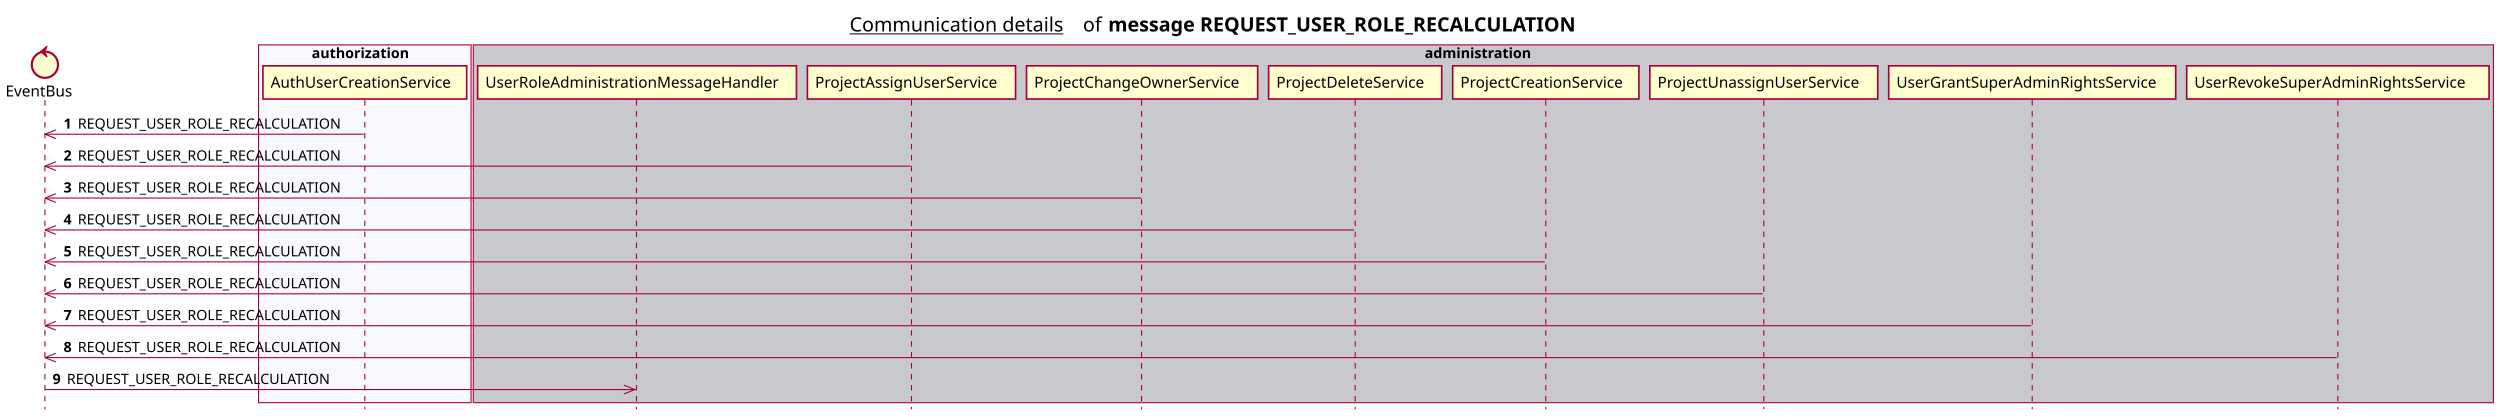
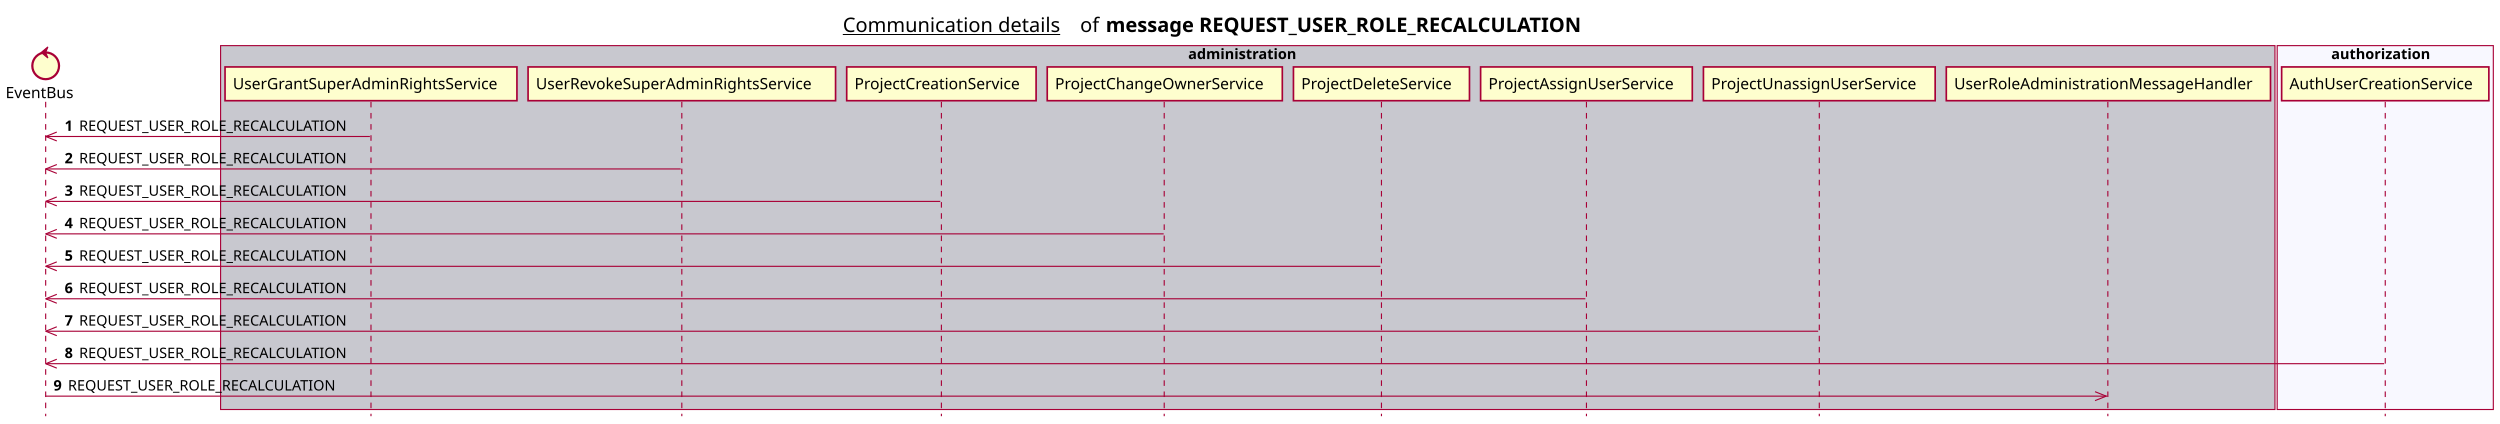
- <svg xmlns="http://www.w3.org/2000/svg" contentScriptType="application/ecmascript" contentStyleType="text/css" height="380px" preserveAspectRatio="none" style="width:2282px;height:380px;background:#FFFFFF;" version="1.1" viewBox="0 0 2282 380" width="2282px" zoomAndPan="magnify">
+ <svg xmlns="http://www.w3.org/2000/svg" contentScriptType="application/ecmascript" contentStyleType="text/css" height="380px" preserveAspectRatio="none" style="width:2244px;height:380px;background:#FFFFFF;" version="1.1" viewBox="0 0 2244 380" width="2244px" zoomAndPan="magnify">
  <defs />
  <g>
-     <text fill="#000000" font-family="sans-serif" font-size="18" lengthAdjust="spacing" text-decoration="underline" textLength="201" x="775.5" y="28.708">Communication details</text>
-     <text fill="#000000" font-family="sans-serif" font-size="18" lengthAdjust="spacing" textLength="17" x="988.5" y="28.708">of</text>
-     <text fill="#000000" font-family="sans-serif" font-size="18" font-weight="bold" lengthAdjust="spacing" textLength="490" x="1011.5" y="28.708">message REQUEST_USER_ROLE_RECALCULATION</text>
-     <rect fill="#F8F8FF" height="326.625" style="stroke:#A80036;stroke-width:1.0;" width="194" x="236" y="40.953" />
-     <text fill="#000000" font-family="sans-serif" font-size="13" font-weight="bold" lengthAdjust="spacing" textLength="97" x="284.5" y="53.02">authorization</text>
-     <rect fill="#C8C8CF" height="326.625" style="stroke:#A80036;stroke-width:1.0;" width="1844" x="432" y="40.953" />
-     <text fill="#000000" font-family="sans-serif" font-size="13" font-weight="bold" lengthAdjust="spacing" textLength="107" x="1300.5" y="53.02">administration</text>
+     <text fill="#000000" font-family="sans-serif" font-size="18" lengthAdjust="spacing" text-decoration="underline" textLength="201" x="756.5" y="28.708">Communication details</text>
+     <text fill="#000000" font-family="sans-serif" font-size="18" lengthAdjust="spacing" textLength="17" x="969.5" y="28.708">of</text>
+     <text fill="#000000" font-family="sans-serif" font-size="18" font-weight="bold" lengthAdjust="spacing" textLength="490" x="992.5" y="28.708">message REQUEST_USER_ROLE_RECALCULATION</text>
+     <rect fill="#C8C8CF" height="326.625" style="stroke:#A80036;stroke-width:1.0;" width="1844" x="198" y="40.953" />
+     <text fill="#000000" font-family="sans-serif" font-size="13" font-weight="bold" lengthAdjust="spacing" textLength="107" x="1066.5" y="53.02">administration</text>
+     <rect fill="#F8F8FF" height="326.625" style="stroke:#A80036;stroke-width:1.0;" width="194" x="2044" y="40.953" />
+     <text fill="#000000" font-family="sans-serif" font-size="13" font-weight="bold" lengthAdjust="spacing" textLength="97" x="2092.5" y="53.02">authorization</text>
    <line style="stroke:#A80036;stroke-width:1.0;stroke-dasharray:5.0,5.0;" x1="41" x2="41" y1="91.383" y2="373.578" />
    <line style="stroke:#A80036;stroke-width:1.0;stroke-dasharray:5.0,5.0;" x1="333" x2="333" y1="91.383" y2="373.578" />
-     <line style="stroke:#A80036;stroke-width:1.0;stroke-dasharray:5.0,5.0;" x1="581" x2="581" y1="91.383" y2="373.578" />
-     <line style="stroke:#A80036;stroke-width:1.0;stroke-dasharray:5.0,5.0;" x1="832" x2="832" y1="91.383" y2="373.578" />
-     <line style="stroke:#A80036;stroke-width:1.0;stroke-dasharray:5.0,5.0;" x1="1042" x2="1042" y1="91.383" y2="373.578" />
-     <line style="stroke:#A80036;stroke-width:1.0;stroke-dasharray:5.0,5.0;" x1="1237" x2="1237" y1="91.383" y2="373.578" />
-     <line style="stroke:#A80036;stroke-width:1.0;stroke-dasharray:5.0,5.0;" x1="1411" x2="1411" y1="91.383" y2="373.578" />
-     <line style="stroke:#A80036;stroke-width:1.0;stroke-dasharray:5.0,5.0;" x1="1610" x2="1610" y1="91.383" y2="373.578" />
-     <line style="stroke:#A80036;stroke-width:1.0;stroke-dasharray:5.0,5.0;" x1="1855" x2="1855" y1="91.383" y2="373.578" />
-     <line style="stroke:#A80036;stroke-width:1.0;stroke-dasharray:5.0,5.0;" x1="2134" x2="2134" y1="91.383" y2="373.578" />
+     <line style="stroke:#A80036;stroke-width:1.0;stroke-dasharray:5.0,5.0;" x1="612" x2="612" y1="91.383" y2="373.578" />
+     <line style="stroke:#A80036;stroke-width:1.0;stroke-dasharray:5.0,5.0;" x1="845" x2="845" y1="91.383" y2="373.578" />
+     <line style="stroke:#A80036;stroke-width:1.0;stroke-dasharray:5.0,5.0;" x1="1045" x2="1045" y1="91.383" y2="373.578" />
+     <line style="stroke:#A80036;stroke-width:1.0;stroke-dasharray:5.0,5.0;" x1="1240" x2="1240" y1="91.383" y2="373.578" />
+     <line style="stroke:#A80036;stroke-width:1.0;stroke-dasharray:5.0,5.0;" x1="1424" x2="1424" y1="91.383" y2="373.578" />
+     <line style="stroke:#A80036;stroke-width:1.0;stroke-dasharray:5.0,5.0;" x1="1633" x2="1633" y1="91.383" y2="373.578" />
+     <line style="stroke:#A80036;stroke-width:1.0;stroke-dasharray:5.0,5.0;" x1="1892" x2="1892" y1="91.383" y2="373.578" />
+     <line style="stroke:#A80036;stroke-width:1.0;stroke-dasharray:5.0,5.0;" x1="2141" x2="2141" y1="91.383" y2="373.578" />
    <text fill="#000000" font-family="sans-serif" font-size="14" lengthAdjust="spacing" textLength="66" x="5" y="88.081">EventBus</text>
    <ellipse cx="41" cy="59.086" fill="#FEFECE" rx="12" ry="12" style="stroke:#A80036;stroke-width:2.0;" />
    <polygon fill="#A80036" points="37,47.086,43,42.086,41,47.086,43,52.086,37,47.086" style="stroke:#A80036;stroke-width:1.0;" />
-     <rect fill="#FEFECE" height="30.297" style="stroke:#A80036;stroke-width:1.5;" width="186" x="240" y="60.086" />
-     <text fill="#000000" font-family="sans-serif" font-size="14" lengthAdjust="spacing" textLength="172" x="247" y="80.081">AuthUserCreationService</text>
-     <rect fill="#FEFECE" height="30.297" style="stroke:#A80036;stroke-width:1.5;" width="291" x="436" y="60.086" />
-     <text fill="#000000" font-family="sans-serif" font-size="14" lengthAdjust="spacing" textLength="277" x="443" y="80.081">UserRoleAdministrationMessageHandler</text>
-     <rect fill="#FEFECE" height="30.297" style="stroke:#A80036;stroke-width:1.5;" width="190" x="737" y="60.086" />
-     <text fill="#000000" font-family="sans-serif" font-size="14" lengthAdjust="spacing" textLength="176" x="744" y="80.081">ProjectAssignUserService</text>
-     <rect fill="#FEFECE" height="30.297" style="stroke:#A80036;stroke-width:1.5;" width="211" x="937" y="60.086" />
-     <text fill="#000000" font-family="sans-serif" font-size="14" lengthAdjust="spacing" textLength="197" x="944" y="80.081">ProjectChangeOwnerService</text>
-     <rect fill="#FEFECE" height="30.297" style="stroke:#A80036;stroke-width:1.5;" width="158" x="1158" y="60.086" />
-     <text fill="#000000" font-family="sans-serif" font-size="14" lengthAdjust="spacing" textLength="144" x="1165" y="80.081">ProjectDeleteService</text>
-     <rect fill="#FEFECE" height="30.297" style="stroke:#A80036;stroke-width:1.5;" width="170" x="1326" y="60.086" />
-     <text fill="#000000" font-family="sans-serif" font-size="14" lengthAdjust="spacing" textLength="156" x="1333" y="80.081">ProjectCreationService</text>
-     <rect fill="#FEFECE" height="30.297" style="stroke:#A80036;stroke-width:1.5;" width="208" x="1506" y="60.086" />
-     <text fill="#000000" font-family="sans-serif" font-size="14" lengthAdjust="spacing" textLength="194" x="1513" y="80.081">ProjectUnassignUserService</text>
-     <rect fill="#FEFECE" height="30.297" style="stroke:#A80036;stroke-width:1.5;" width="262" x="1724" y="60.086" />
-     <text fill="#000000" font-family="sans-serif" font-size="14" lengthAdjust="spacing" textLength="248" x="1731" y="80.081">UserGrantSuperAdminRightsService</text>
-     <rect fill="#FEFECE" height="30.297" style="stroke:#A80036;stroke-width:1.5;" width="276" x="1996" y="60.086" />
-     <text fill="#000000" font-family="sans-serif" font-size="14" lengthAdjust="spacing" textLength="262" x="2003" y="80.081">UserRevokeSuperAdminRightsService</text>
+     <rect fill="#FEFECE" height="30.297" style="stroke:#A80036;stroke-width:1.5;" width="262" x="202" y="60.086" />
+     <text fill="#000000" font-family="sans-serif" font-size="14" lengthAdjust="spacing" textLength="248" x="209" y="80.081">UserGrantSuperAdminRightsService</text>
+     <rect fill="#FEFECE" height="30.297" style="stroke:#A80036;stroke-width:1.5;" width="276" x="474" y="60.086" />
+     <text fill="#000000" font-family="sans-serif" font-size="14" lengthAdjust="spacing" textLength="262" x="481" y="80.081">UserRevokeSuperAdminRightsService</text>
+     <rect fill="#FEFECE" height="30.297" style="stroke:#A80036;stroke-width:1.5;" width="170" x="760" y="60.086" />
+     <text fill="#000000" font-family="sans-serif" font-size="14" lengthAdjust="spacing" textLength="156" x="767" y="80.081">ProjectCreationService</text>
+     <rect fill="#FEFECE" height="30.297" style="stroke:#A80036;stroke-width:1.5;" width="211" x="940" y="60.086" />
+     <text fill="#000000" font-family="sans-serif" font-size="14" lengthAdjust="spacing" textLength="197" x="947" y="80.081">ProjectChangeOwnerService</text>
+     <rect fill="#FEFECE" height="30.297" style="stroke:#A80036;stroke-width:1.5;" width="158" x="1161" y="60.086" />
+     <text fill="#000000" font-family="sans-serif" font-size="14" lengthAdjust="spacing" textLength="144" x="1168" y="80.081">ProjectDeleteService</text>
+     <rect fill="#FEFECE" height="30.297" style="stroke:#A80036;stroke-width:1.5;" width="190" x="1329" y="60.086" />
+     <text fill="#000000" font-family="sans-serif" font-size="14" lengthAdjust="spacing" textLength="176" x="1336" y="80.081">ProjectAssignUserService</text>
+     <rect fill="#FEFECE" height="30.297" style="stroke:#A80036;stroke-width:1.5;" width="208" x="1529" y="60.086" />
+     <text fill="#000000" font-family="sans-serif" font-size="14" lengthAdjust="spacing" textLength="194" x="1536" y="80.081">ProjectUnassignUserService</text>
+     <rect fill="#FEFECE" height="30.297" style="stroke:#A80036;stroke-width:1.5;" width="291" x="1747" y="60.086" />
+     <text fill="#000000" font-family="sans-serif" font-size="14" lengthAdjust="spacing" textLength="277" x="1754" y="80.081">UserRoleAdministrationMessageHandler</text>
+     <rect fill="#FEFECE" height="30.297" style="stroke:#A80036;stroke-width:1.5;" width="186" x="2048" y="60.086" />
+     <text fill="#000000" font-family="sans-serif" font-size="14" lengthAdjust="spacing" textLength="172" x="2055" y="80.081">AuthUserCreationService</text>
    <line style="stroke:#A80036;stroke-width:1.0;" x1="41" x2="51" y1="122.516" y2="118.516" />
    <line style="stroke:#A80036;stroke-width:1.0;" x1="41" x2="51" y1="122.516" y2="126.516" />
    <line style="stroke:#A80036;stroke-width:1.0;" x1="41" x2="332" y1="122.516" y2="122.516" />
    <text fill="#000000" font-family="sans-serif" font-size="13" font-weight="bold" lengthAdjust="spacing" textLength="9" x="58" y="117.45">1</text>
    <text fill="#000000" font-family="sans-serif" font-size="13" lengthAdjust="spacing" textLength="255" x="71" y="117.45">REQUEST_USER_ROLE_RECALCULATION</text>
    <line style="stroke:#A80036;stroke-width:1.0;" x1="41" x2="51" y1="151.648" y2="147.648" />
    <line style="stroke:#A80036;stroke-width:1.0;" x1="41" x2="51" y1="151.648" y2="155.648" />
-     <line style="stroke:#A80036;stroke-width:1.0;" x1="41" x2="831" y1="151.648" y2="151.648" />
+     <line style="stroke:#A80036;stroke-width:1.0;" x1="41" x2="611" y1="151.648" y2="151.648" />
    <text fill="#000000" font-family="sans-serif" font-size="13" font-weight="bold" lengthAdjust="spacing" textLength="9" x="58" y="146.583">2</text>
    <text fill="#000000" font-family="sans-serif" font-size="13" lengthAdjust="spacing" textLength="255" x="71" y="146.583">REQUEST_USER_ROLE_RECALCULATION</text>
    <line style="stroke:#A80036;stroke-width:1.0;" x1="41" x2="51" y1="180.781" y2="176.781" />
    <line style="stroke:#A80036;stroke-width:1.0;" x1="41" x2="51" y1="180.781" y2="184.781" />
-     <line style="stroke:#A80036;stroke-width:1.0;" x1="41" x2="1041.5" y1="180.781" y2="180.781" />
+     <line style="stroke:#A80036;stroke-width:1.0;" x1="41" x2="844" y1="180.781" y2="180.781" />
    <text fill="#000000" font-family="sans-serif" font-size="13" font-weight="bold" lengthAdjust="spacing" textLength="9" x="58" y="175.715">3</text>
    <text fill="#000000" font-family="sans-serif" font-size="13" lengthAdjust="spacing" textLength="255" x="71" y="175.715">REQUEST_USER_ROLE_RECALCULATION</text>
    <line style="stroke:#A80036;stroke-width:1.0;" x1="41" x2="51" y1="209.914" y2="205.914" />
    <line style="stroke:#A80036;stroke-width:1.0;" x1="41" x2="51" y1="209.914" y2="213.914" />
-     <line style="stroke:#A80036;stroke-width:1.0;" x1="41" x2="1236" y1="209.914" y2="209.914" />
+     <line style="stroke:#A80036;stroke-width:1.0;" x1="41" x2="1044.5" y1="209.914" y2="209.914" />
    <text fill="#000000" font-family="sans-serif" font-size="13" font-weight="bold" lengthAdjust="spacing" textLength="9" x="58" y="204.848">4</text>
    <text fill="#000000" font-family="sans-serif" font-size="13" lengthAdjust="spacing" textLength="255" x="71" y="204.848">REQUEST_USER_ROLE_RECALCULATION</text>
    <line style="stroke:#A80036;stroke-width:1.0;" x1="41" x2="51" y1="239.047" y2="235.047" />
    <line style="stroke:#A80036;stroke-width:1.0;" x1="41" x2="51" y1="239.047" y2="243.047" />
-     <line style="stroke:#A80036;stroke-width:1.0;" x1="41" x2="1410" y1="239.047" y2="239.047" />
+     <line style="stroke:#A80036;stroke-width:1.0;" x1="41" x2="1239" y1="239.047" y2="239.047" />
    <text fill="#000000" font-family="sans-serif" font-size="13" font-weight="bold" lengthAdjust="spacing" textLength="9" x="58" y="233.981">5</text>
    <text fill="#000000" font-family="sans-serif" font-size="13" lengthAdjust="spacing" textLength="255" x="71" y="233.981">REQUEST_USER_ROLE_RECALCULATION</text>
    <line style="stroke:#A80036;stroke-width:1.0;" x1="41" x2="51" y1="268.18" y2="264.18" />
    <line style="stroke:#A80036;stroke-width:1.0;" x1="41" x2="51" y1="268.18" y2="272.18" />
-     <line style="stroke:#A80036;stroke-width:1.0;" x1="41" x2="1609" y1="268.18" y2="268.18" />
+     <line style="stroke:#A80036;stroke-width:1.0;" x1="41" x2="1423" y1="268.18" y2="268.18" />
    <text fill="#000000" font-family="sans-serif" font-size="13" font-weight="bold" lengthAdjust="spacing" textLength="9" x="58" y="263.114">6</text>
    <text fill="#000000" font-family="sans-serif" font-size="13" lengthAdjust="spacing" textLength="255" x="71" y="263.114">REQUEST_USER_ROLE_RECALCULATION</text>
    <line style="stroke:#A80036;stroke-width:1.0;" x1="41" x2="51" y1="297.312" y2="293.312" />
    <line style="stroke:#A80036;stroke-width:1.0;" x1="41" x2="51" y1="297.312" y2="301.312" />
-     <line style="stroke:#A80036;stroke-width:1.0;" x1="41" x2="1854" y1="297.312" y2="297.312" />
+     <line style="stroke:#A80036;stroke-width:1.0;" x1="41" x2="1632" y1="297.312" y2="297.312" />
    <text fill="#000000" font-family="sans-serif" font-size="13" font-weight="bold" lengthAdjust="spacing" textLength="9" x="58" y="292.247">7</text>
    <text fill="#000000" font-family="sans-serif" font-size="13" lengthAdjust="spacing" textLength="255" x="71" y="292.247">REQUEST_USER_ROLE_RECALCULATION</text>
    <line style="stroke:#A80036;stroke-width:1.0;" x1="41" x2="51" y1="326.445" y2="322.445" />
    <line style="stroke:#A80036;stroke-width:1.0;" x1="41" x2="51" y1="326.445" y2="330.445" />
-     <line style="stroke:#A80036;stroke-width:1.0;" x1="41" x2="2133" y1="326.445" y2="326.445" />
+     <line style="stroke:#A80036;stroke-width:1.0;" x1="41" x2="2140" y1="326.445" y2="326.445" />
    <text fill="#000000" font-family="sans-serif" font-size="13" font-weight="bold" lengthAdjust="spacing" textLength="9" x="58" y="321.379">8</text>
    <text fill="#000000" font-family="sans-serif" font-size="13" lengthAdjust="spacing" textLength="255" x="71" y="321.379">REQUEST_USER_ROLE_RECALCULATION</text>
-     <line style="stroke:#A80036;stroke-width:1.0;" x1="579.5" x2="569.5" y1="355.578" y2="351.578" />
-     <line style="stroke:#A80036;stroke-width:1.0;" x1="579.5" x2="569.5" y1="355.578" y2="359.578" />
-     <line style="stroke:#A80036;stroke-width:1.0;" x1="41" x2="580.5" y1="355.578" y2="355.578" />
+     <line style="stroke:#A80036;stroke-width:1.0;" x1="1890.5" x2="1880.5" y1="355.578" y2="351.578" />
+     <line style="stroke:#A80036;stroke-width:1.0;" x1="1890.5" x2="1880.5" y1="355.578" y2="359.578" />
+     <line style="stroke:#A80036;stroke-width:1.0;" x1="41" x2="1891.5" y1="355.578" y2="355.578" />
    <text fill="#000000" font-family="sans-serif" font-size="13" font-weight="bold" lengthAdjust="spacing" textLength="9" x="48" y="350.512">9</text>
    <text fill="#000000" font-family="sans-serif" font-size="13" lengthAdjust="spacing" textLength="255" x="61" y="350.512">REQUEST_USER_ROLE_RECALCULATION</text>
  </g>
</svg>
